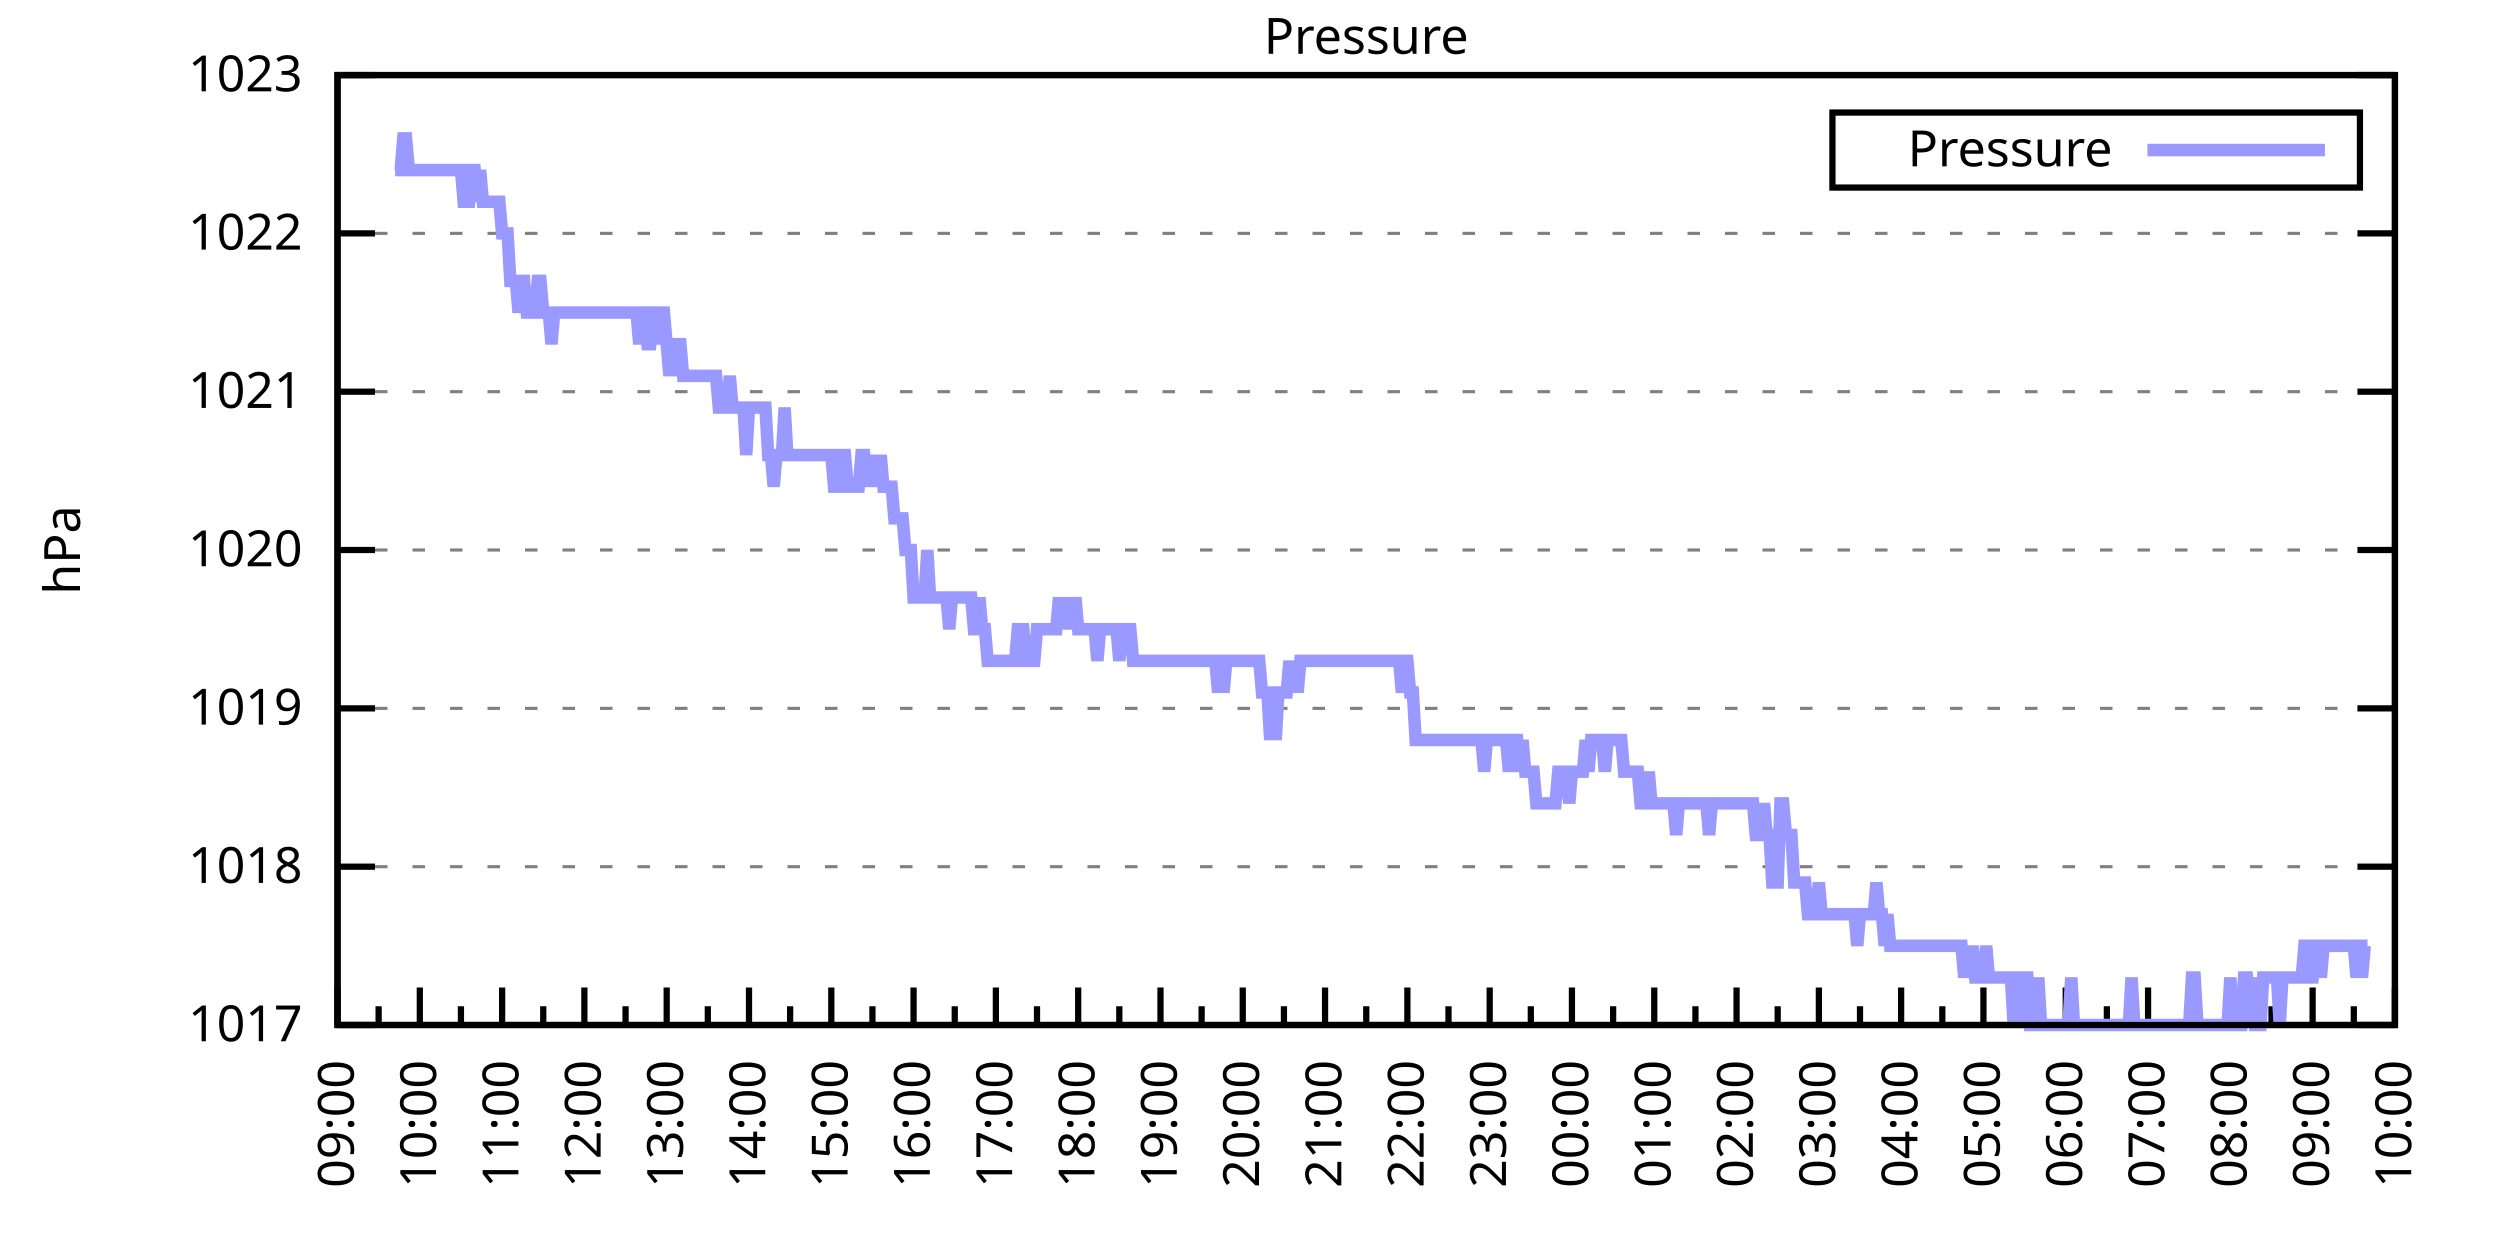
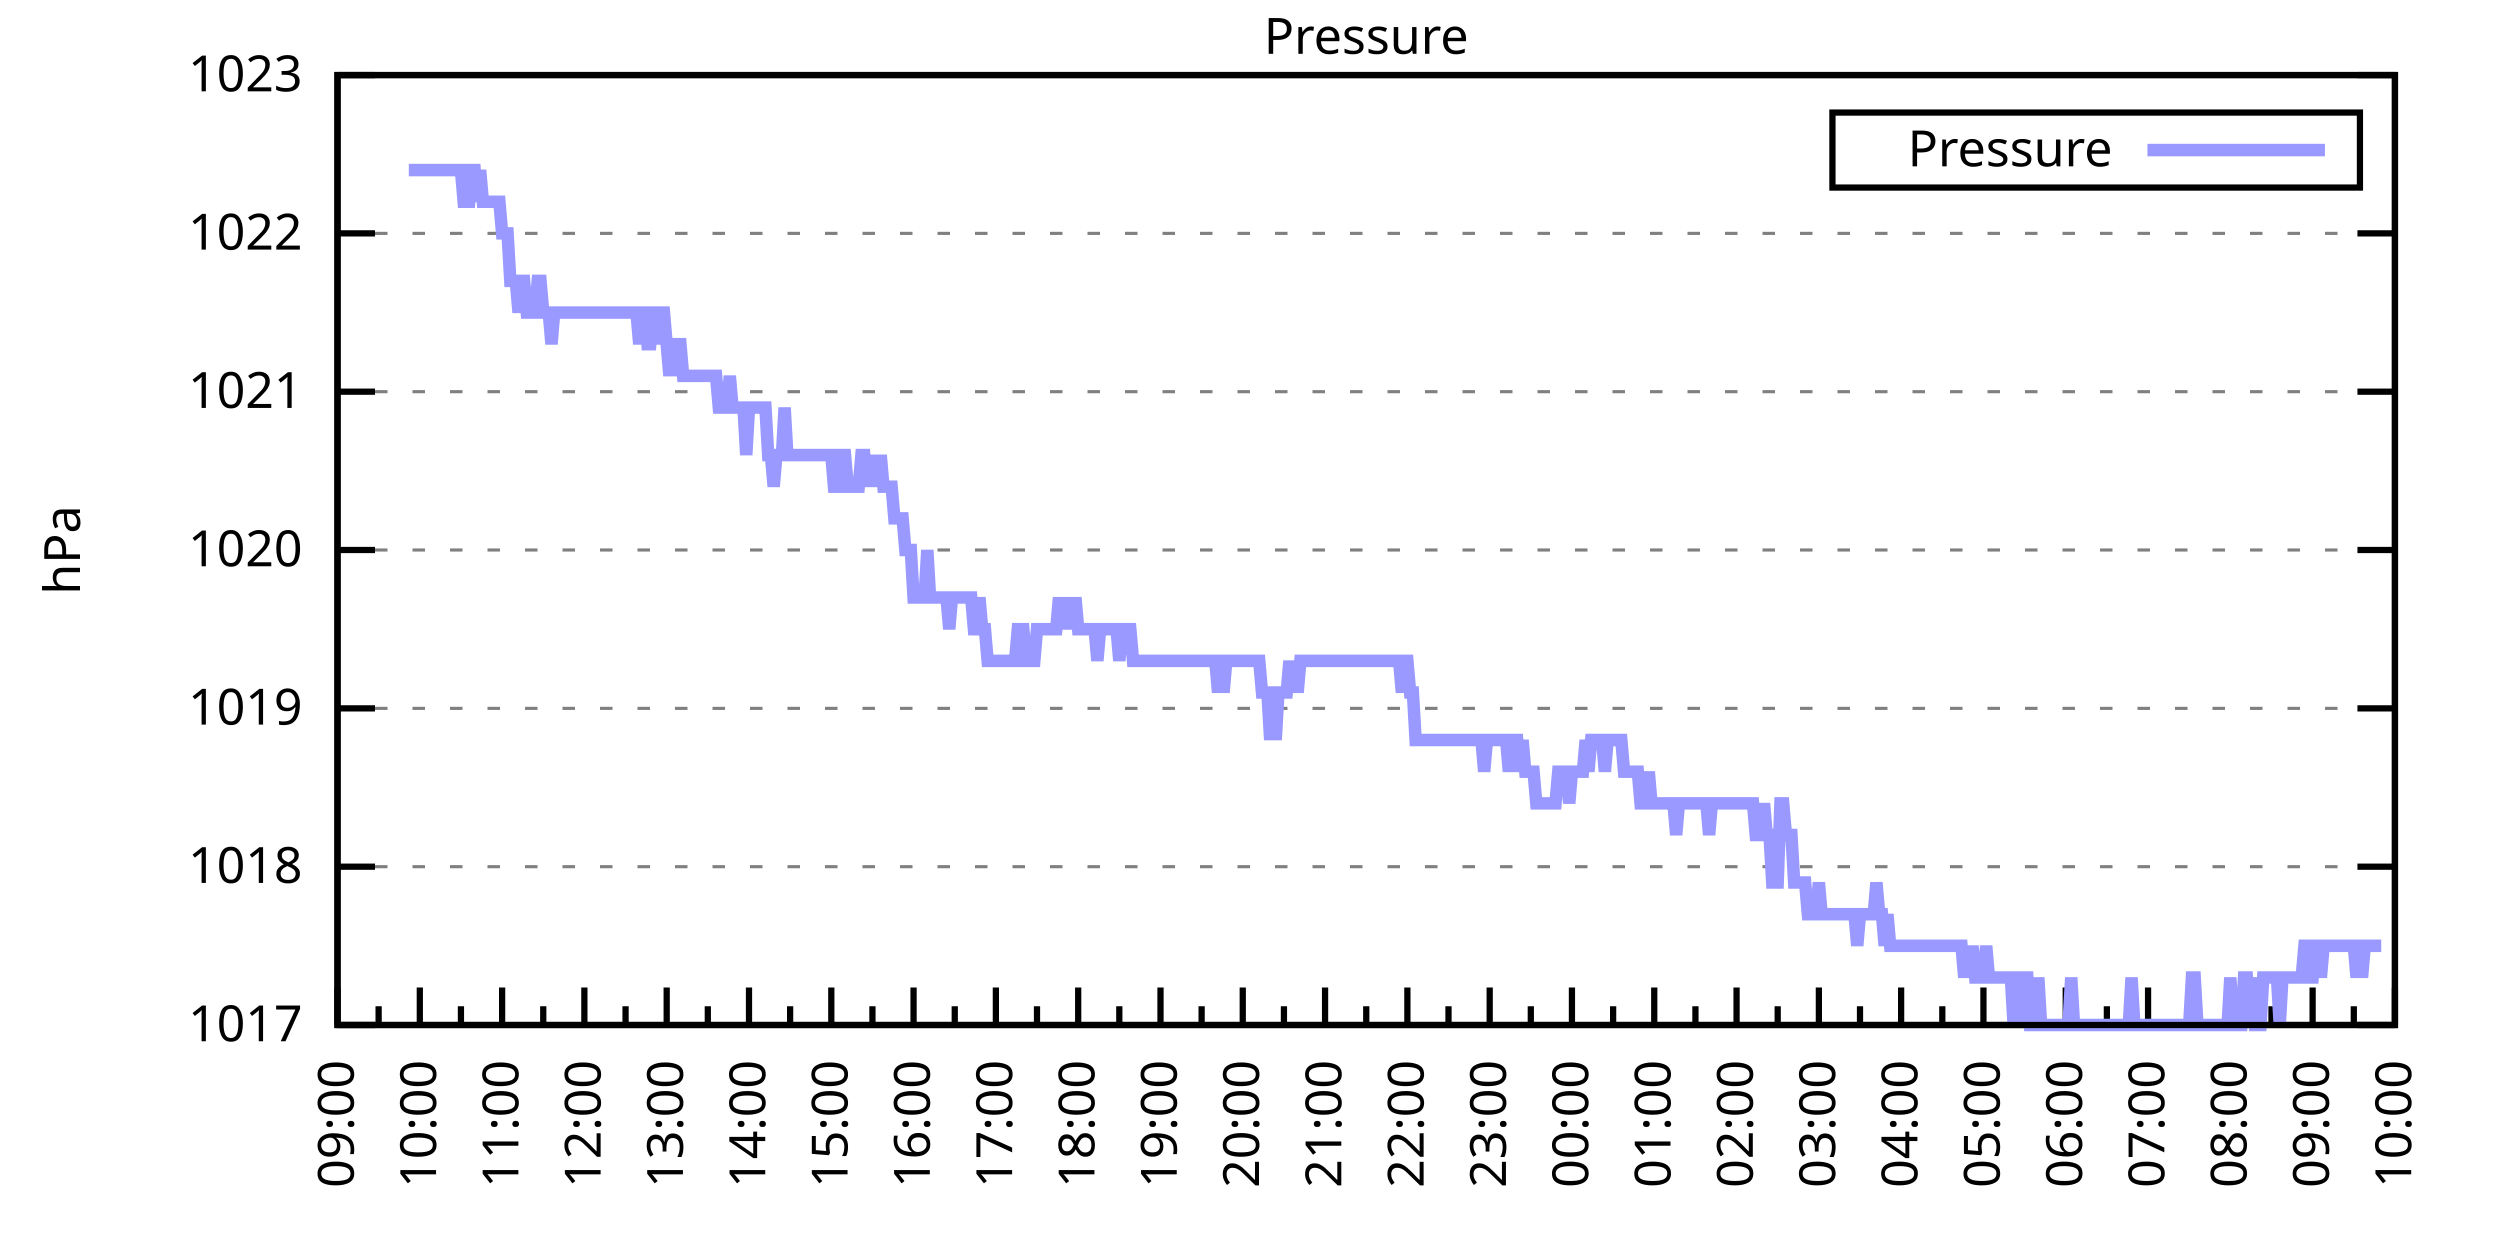
<svg xmlns="http://www.w3.org/2000/svg" xmlns:xlink="http://www.w3.org/1999/xlink" width="400" height="200" viewBox="0 0 400 200">
  <g id="gnuplot_canvas">
    <rect x="0" y="0" width="400" height="200" fill="none" />
    <defs>
      <circle id="gpDot" r="0.5" stroke-width="0.5" stroke="currentColor" />
      <path id="gpPt0" stroke-width="0.333" stroke="currentColor" d="M-1,0 h2 M0,-1 v2" />
      <path id="gpPt1" stroke-width="0.333" stroke="currentColor" d="M-1,-1 L1,1 M1,-1 L-1,1" />
      <path id="gpPt2" stroke-width="0.333" stroke="currentColor" d="M-1,0 L1,0 M0,-1 L0,1 M-1,-1 L1,1 M-1,1 L1,-1" />
      <rect id="gpPt3" stroke-width="0.333" stroke="currentColor" x="-1" y="-1" width="2" height="2" />
      <rect id="gpPt4" stroke-width="0.333" stroke="currentColor" fill="currentColor" x="-1" y="-1" width="2" height="2" />
      <circle id="gpPt5" stroke-width="0.333" stroke="currentColor" cx="0" cy="0" r="1" />
      <use xlink:href="#gpPt5" id="gpPt6" fill="currentColor" stroke="none" />
      <path id="gpPt7" stroke-width="0.333" stroke="currentColor" d="M0,-1.33 L-1.33,0.67 L1.33,0.67 z" />
      <use xlink:href="#gpPt7" id="gpPt8" fill="currentColor" stroke="none" />
      <use xlink:href="#gpPt7" id="gpPt9" stroke="currentColor" transform="rotate(180)" />
      <use xlink:href="#gpPt9" id="gpPt10" fill="currentColor" stroke="none" />
      <use xlink:href="#gpPt3" id="gpPt11" stroke="currentColor" transform="rotate(45)" />
      <use xlink:href="#gpPt11" id="gpPt12" fill="currentColor" stroke="none" />
      <path id="gpPt13" stroke-width="0.333" stroke="currentColor" d="M0,1.330 L1.265,0.411 L0.782,-1.067 L-0.782,-1.076 L-1.265,0.411 z" />
      <use xlink:href="#gpPt13" id="gpPt14" fill="currentColor" stroke="none" />
      <filter id="textbox" filterUnits="objectBoundingBox" x="0" y="0" height="1" width="1">
        <feFlood flood-color="white" flood-opacity="1" result="bgnd" />
        <feComposite in="SourceGraphic" in2="bgnd" operator="atop" />
      </filter>
      <filter id="greybox" filterUnits="objectBoundingBox" x="0" y="0" height="1" width="1">
        <feFlood flood-color="lightgrey" flood-opacity="1" result="grey" />
        <feComposite in="SourceGraphic" in2="grey" operator="atop" />
      </filter>
    </defs>
    <g fill="none" color="white" stroke="currentColor" stroke-width="1.00" stroke-linecap="butt" stroke-linejoin="miter">
</g>
    <g fill="none" color="black" stroke="currentColor" stroke-width="1.00" stroke-linecap="butt" stroke-linejoin="miter">
      <g stroke="none" shape-rendering="crispEdges">
        <polygon fill="rgb(255, 255, 255)" points="54.00,164.00 383.18,164.00 383.18,12.02 54.00,12.02 " />
      </g>
    </g>
    <g fill="none" color="black" stroke="currentColor" stroke-width="1.00" stroke-linecap="butt" stroke-linejoin="miter">
</g>
    <g fill="none" color="black" stroke="black" stroke-width="0.50" stroke-linecap="butt" stroke-linejoin="miter">
</g>
    <g fill="none" color="gray" stroke="currentColor" stroke-width="0.50" stroke-linecap="butt" stroke-linejoin="miter">
      <path stroke="gray" stroke-dasharray="2,4" class="gridline" d="M54.00,164.00 L383.19,164.00  " />
    </g>
    <g fill="none" color="gray" stroke="gray" stroke-width="1.00" stroke-linecap="butt" stroke-linejoin="miter">
</g>
    <g fill="none" color="black" stroke="currentColor" stroke-width="1.00" stroke-linecap="butt" stroke-linejoin="miter">
      <path stroke="black" d="M54.00,164.00 L60.00,164.00 M383.19,164.00 L377.19,164.00  " />
      <g transform="translate(48.40,166.60)" stroke="none" fill="black" font-family="Sans" font-size="8.00" text-anchor="end">
        <text>
          <tspan font-family="Sans"> 1017</tspan>
        </text>
      </g>
    </g>
    <g fill="none" color="black" stroke="currentColor" stroke-width="1.00" stroke-linecap="butt" stroke-linejoin="miter">
</g>
    <g fill="none" color="black" stroke="black" stroke-width="0.50" stroke-linecap="butt" stroke-linejoin="miter">
</g>
    <g fill="none" color="gray" stroke="currentColor" stroke-width="0.50" stroke-linecap="butt" stroke-linejoin="miter">
      <path stroke="gray" stroke-dasharray="2,4" class="gridline" d="M54.00,138.67 L383.19,138.67  " />
    </g>
    <g fill="none" color="gray" stroke="gray" stroke-width="1.00" stroke-linecap="butt" stroke-linejoin="miter">
</g>
    <g fill="none" color="black" stroke="currentColor" stroke-width="1.00" stroke-linecap="butt" stroke-linejoin="miter">
      <path stroke="black" d="M54.00,138.67 L60.00,138.67 M383.19,138.67 L377.19,138.67  " />
      <g transform="translate(48.40,141.27)" stroke="none" fill="black" font-family="Sans" font-size="8.00" text-anchor="end">
        <text>
          <tspan font-family="Sans"> 1018</tspan>
        </text>
      </g>
    </g>
    <g fill="none" color="black" stroke="currentColor" stroke-width="1.00" stroke-linecap="butt" stroke-linejoin="miter">
</g>
    <g fill="none" color="black" stroke="black" stroke-width="0.50" stroke-linecap="butt" stroke-linejoin="miter">
</g>
    <g fill="none" color="gray" stroke="currentColor" stroke-width="0.50" stroke-linecap="butt" stroke-linejoin="miter">
      <path stroke="gray" stroke-dasharray="2,4" class="gridline" d="M54.00,113.34 L383.19,113.34  " />
    </g>
    <g fill="none" color="gray" stroke="gray" stroke-width="1.00" stroke-linecap="butt" stroke-linejoin="miter">
</g>
    <g fill="none" color="black" stroke="currentColor" stroke-width="1.00" stroke-linecap="butt" stroke-linejoin="miter">
      <path stroke="black" d="M54.00,113.34 L60.00,113.34 M383.19,113.34 L377.19,113.34  " />
      <g transform="translate(48.40,115.94)" stroke="none" fill="black" font-family="Sans" font-size="8.00" text-anchor="end">
        <text>
          <tspan font-family="Sans"> 1019</tspan>
        </text>
      </g>
    </g>
    <g fill="none" color="black" stroke="currentColor" stroke-width="1.00" stroke-linecap="butt" stroke-linejoin="miter">
</g>
    <g fill="none" color="black" stroke="black" stroke-width="0.50" stroke-linecap="butt" stroke-linejoin="miter">
</g>
    <g fill="none" color="gray" stroke="currentColor" stroke-width="0.50" stroke-linecap="butt" stroke-linejoin="miter">
      <path stroke="gray" stroke-dasharray="2,4" class="gridline" d="M54.00,88.00 L383.19,88.00  " />
    </g>
    <g fill="none" color="gray" stroke="gray" stroke-width="1.00" stroke-linecap="butt" stroke-linejoin="miter">
</g>
    <g fill="none" color="black" stroke="currentColor" stroke-width="1.00" stroke-linecap="butt" stroke-linejoin="miter">
      <path stroke="black" d="M54.00,88.00 L60.00,88.00 M383.19,88.00 L377.19,88.00  " />
      <g transform="translate(48.40,90.60)" stroke="none" fill="black" font-family="Sans" font-size="8.00" text-anchor="end">
        <text>
          <tspan font-family="Sans"> 1020</tspan>
        </text>
      </g>
    </g>
    <g fill="none" color="black" stroke="currentColor" stroke-width="1.00" stroke-linecap="butt" stroke-linejoin="miter">
</g>
    <g fill="none" color="black" stroke="black" stroke-width="0.50" stroke-linecap="butt" stroke-linejoin="miter">
</g>
    <g fill="none" color="gray" stroke="currentColor" stroke-width="0.50" stroke-linecap="butt" stroke-linejoin="miter">
      <path stroke="gray" stroke-dasharray="2,4" class="gridline" d="M54.00,62.67 L383.19,62.67  " />
    </g>
    <g fill="none" color="gray" stroke="gray" stroke-width="1.00" stroke-linecap="butt" stroke-linejoin="miter">
</g>
    <g fill="none" color="black" stroke="currentColor" stroke-width="1.00" stroke-linecap="butt" stroke-linejoin="miter">
      <path stroke="black" d="M54.00,62.67 L60.00,62.67 M383.19,62.67 L377.19,62.67  " />
      <g transform="translate(48.40,65.27)" stroke="none" fill="black" font-family="Sans" font-size="8.00" text-anchor="end">
        <text>
          <tspan font-family="Sans"> 1021</tspan>
        </text>
      </g>
    </g>
    <g fill="none" color="black" stroke="currentColor" stroke-width="1.00" stroke-linecap="butt" stroke-linejoin="miter">
</g>
    <g fill="none" color="black" stroke="black" stroke-width="0.50" stroke-linecap="butt" stroke-linejoin="miter">
</g>
    <g fill="none" color="gray" stroke="currentColor" stroke-width="0.50" stroke-linecap="butt" stroke-linejoin="miter">
      <path stroke="gray" stroke-dasharray="2,4" class="gridline" d="M54.00,37.34 L383.19,37.34  " />
    </g>
    <g fill="none" color="gray" stroke="gray" stroke-width="1.00" stroke-linecap="butt" stroke-linejoin="miter">
</g>
    <g fill="none" color="black" stroke="currentColor" stroke-width="1.00" stroke-linecap="butt" stroke-linejoin="miter">
      <path stroke="black" d="M54.00,37.34 L60.00,37.34 M383.19,37.34 L377.19,37.34  " />
      <g transform="translate(48.40,39.94)" stroke="none" fill="black" font-family="Sans" font-size="8.00" text-anchor="end">
        <text>
          <tspan font-family="Sans"> 1022</tspan>
        </text>
      </g>
    </g>
    <g fill="none" color="black" stroke="currentColor" stroke-width="1.00" stroke-linecap="butt" stroke-linejoin="miter">
</g>
    <g fill="none" color="black" stroke="black" stroke-width="0.50" stroke-linecap="butt" stroke-linejoin="miter">
</g>
    <g fill="none" color="gray" stroke="currentColor" stroke-width="0.50" stroke-linecap="butt" stroke-linejoin="miter">
      <path stroke="gray" stroke-dasharray="2,4" class="gridline" d="M54.00,12.01 L383.19,12.01  " />
    </g>
    <g fill="none" color="gray" stroke="gray" stroke-width="1.00" stroke-linecap="butt" stroke-linejoin="miter">
</g>
    <g fill="none" color="black" stroke="currentColor" stroke-width="1.00" stroke-linecap="butt" stroke-linejoin="miter">
      <path stroke="black" d="M54.00,12.01 L60.00,12.01 M383.19,12.01 L377.19,12.01  " />
      <g transform="translate(48.40,14.61)" stroke="none" fill="black" font-family="Sans" font-size="8.00" text-anchor="end">
        <text>
          <tspan font-family="Sans"> 1023</tspan>
        </text>
      </g>
    </g>
    <g fill="none" color="black" stroke="currentColor" stroke-width="1.00" stroke-linecap="butt" stroke-linejoin="miter">
      <path stroke="black" d="M54.00,164.00 L54.00,158.00  " />
      <g transform="translate(56.60,169.60) rotate(270)" stroke="none" fill="black" font-family="Sans" font-size="8.00" text-anchor="end">
        <text>
          <tspan font-family="Sans">09:00</tspan>
        </text>
      </g>
    </g>
    <g fill="none" color="black" stroke="currentColor" stroke-width="1.00" stroke-linecap="butt" stroke-linejoin="miter">
      <path stroke="black" d="M60.58,164.00 L60.58,161.00 M67.17,164.00 L67.17,158.00  " />
      <g transform="translate(69.77,169.60) rotate(270)" stroke="none" fill="black" font-family="Sans" font-size="8.00" text-anchor="end">
        <text>
          <tspan font-family="Sans">10:00</tspan>
        </text>
      </g>
    </g>
    <g fill="none" color="black" stroke="currentColor" stroke-width="1.00" stroke-linecap="butt" stroke-linejoin="miter">
      <path stroke="black" d="M73.75,164.00 L73.75,161.00 M80.34,164.00 L80.34,158.00  " />
      <g transform="translate(82.94,169.60) rotate(270)" stroke="none" fill="black" font-family="Sans" font-size="8.00" text-anchor="end">
        <text>
          <tspan font-family="Sans">11:00</tspan>
        </text>
      </g>
    </g>
    <g fill="none" color="black" stroke="currentColor" stroke-width="1.00" stroke-linecap="butt" stroke-linejoin="miter">
      <path stroke="black" d="M86.92,164.00 L86.92,161.00 M93.50,164.00 L93.50,158.00  " />
      <g transform="translate(96.10,169.60) rotate(270)" stroke="none" fill="black" font-family="Sans" font-size="8.00" text-anchor="end">
        <text>
          <tspan font-family="Sans">12:00</tspan>
        </text>
      </g>
    </g>
    <g fill="none" color="black" stroke="currentColor" stroke-width="1.00" stroke-linecap="butt" stroke-linejoin="miter">
      <path stroke="black" d="M100.09,164.00 L100.09,161.00 M106.67,164.00 L106.67,158.00  " />
      <g transform="translate(109.27,169.60) rotate(270)" stroke="none" fill="black" font-family="Sans" font-size="8.00" text-anchor="end">
        <text>
          <tspan font-family="Sans">13:00</tspan>
        </text>
      </g>
    </g>
    <g fill="none" color="black" stroke="currentColor" stroke-width="1.00" stroke-linecap="butt" stroke-linejoin="miter">
      <path stroke="black" d="M113.25,164.00 L113.25,161.00 M119.84,164.00 L119.84,158.00  " />
      <g transform="translate(122.44,169.60) rotate(270)" stroke="none" fill="black" font-family="Sans" font-size="8.00" text-anchor="end">
        <text>
          <tspan font-family="Sans">14:00</tspan>
        </text>
      </g>
    </g>
    <g fill="none" color="black" stroke="currentColor" stroke-width="1.00" stroke-linecap="butt" stroke-linejoin="miter">
      <path stroke="black" d="M126.42,164.00 L126.42,161.00 M133.01,164.00 L133.01,158.00  " />
      <g transform="translate(135.61,169.60) rotate(270)" stroke="none" fill="black" font-family="Sans" font-size="8.00" text-anchor="end">
        <text>
          <tspan font-family="Sans">15:00</tspan>
        </text>
      </g>
    </g>
    <g fill="none" color="black" stroke="currentColor" stroke-width="1.00" stroke-linecap="butt" stroke-linejoin="miter">
      <path stroke="black" d="M139.59,164.00 L139.59,161.00 M146.17,164.00 L146.17,158.00  " />
      <g transform="translate(148.77,169.60) rotate(270)" stroke="none" fill="black" font-family="Sans" font-size="8.00" text-anchor="end">
        <text>
          <tspan font-family="Sans">16:00</tspan>
        </text>
      </g>
    </g>
    <g fill="none" color="black" stroke="currentColor" stroke-width="1.00" stroke-linecap="butt" stroke-linejoin="miter">
      <path stroke="black" d="M152.76,164.00 L152.76,161.00 M159.34,164.00 L159.34,158.00  " />
      <g transform="translate(161.94,169.60) rotate(270)" stroke="none" fill="black" font-family="Sans" font-size="8.00" text-anchor="end">
        <text>
          <tspan font-family="Sans">17:00</tspan>
        </text>
      </g>
    </g>
    <g fill="none" color="black" stroke="currentColor" stroke-width="1.00" stroke-linecap="butt" stroke-linejoin="miter">
      <path stroke="black" d="M165.92,164.00 L165.92,161.00 M172.51,164.00 L172.51,158.00  " />
      <g transform="translate(175.11,169.60) rotate(270)" stroke="none" fill="black" font-family="Sans" font-size="8.00" text-anchor="end">
        <text>
          <tspan font-family="Sans">18:00</tspan>
        </text>
      </g>
    </g>
    <g fill="none" color="black" stroke="currentColor" stroke-width="1.00" stroke-linecap="butt" stroke-linejoin="miter">
      <path stroke="black" d="M179.09,164.00 L179.09,161.00 M185.68,164.00 L185.68,158.00  " />
      <g transform="translate(188.28,169.60) rotate(270)" stroke="none" fill="black" font-family="Sans" font-size="8.00" text-anchor="end">
        <text>
          <tspan font-family="Sans">19:00</tspan>
        </text>
      </g>
    </g>
    <g fill="none" color="black" stroke="currentColor" stroke-width="1.00" stroke-linecap="butt" stroke-linejoin="miter">
      <path stroke="black" d="M192.26,164.00 L192.26,161.00 M198.84,164.00 L198.84,158.00  " />
      <g transform="translate(201.44,169.60) rotate(270)" stroke="none" fill="black" font-family="Sans" font-size="8.00" text-anchor="end">
        <text>
          <tspan font-family="Sans">20:00</tspan>
        </text>
      </g>
    </g>
    <g fill="none" color="black" stroke="currentColor" stroke-width="1.00" stroke-linecap="butt" stroke-linejoin="miter">
      <path stroke="black" d="M205.43,164.00 L205.43,161.00 M212.01,164.00 L212.01,158.00  " />
      <g transform="translate(214.61,169.60) rotate(270)" stroke="none" fill="black" font-family="Sans" font-size="8.00" text-anchor="end">
        <text>
          <tspan font-family="Sans">21:00</tspan>
        </text>
      </g>
    </g>
    <g fill="none" color="black" stroke="currentColor" stroke-width="1.00" stroke-linecap="butt" stroke-linejoin="miter">
      <path stroke="black" d="M218.60,164.00 L218.60,161.00 M225.18,164.00 L225.18,158.00  " />
      <g transform="translate(227.78,169.60) rotate(270)" stroke="none" fill="black" font-family="Sans" font-size="8.00" text-anchor="end">
        <text>
          <tspan font-family="Sans">22:00</tspan>
        </text>
      </g>
    </g>
    <g fill="none" color="black" stroke="currentColor" stroke-width="1.00" stroke-linecap="butt" stroke-linejoin="miter">
      <path stroke="black" d="M231.76,164.00 L231.76,161.00 M238.35,164.00 L238.35,158.00  " />
      <g transform="translate(240.95,169.60) rotate(270)" stroke="none" fill="black" font-family="Sans" font-size="8.00" text-anchor="end">
        <text>
          <tspan font-family="Sans">23:00</tspan>
        </text>
      </g>
    </g>
    <g fill="none" color="black" stroke="currentColor" stroke-width="1.00" stroke-linecap="butt" stroke-linejoin="miter">
      <path stroke="black" d="M244.93,164.00 L244.93,161.00 M251.51,164.00 L251.51,158.00  " />
      <g transform="translate(254.11,169.60) rotate(270)" stroke="none" fill="black" font-family="Sans" font-size="8.00" text-anchor="end">
        <text>
          <tspan font-family="Sans">00:00</tspan>
        </text>
      </g>
    </g>
    <g fill="none" color="black" stroke="currentColor" stroke-width="1.00" stroke-linecap="butt" stroke-linejoin="miter">
      <path stroke="black" d="M258.10,164.00 L258.10,161.00 M264.68,164.00 L264.68,158.00  " />
      <g transform="translate(267.28,169.60) rotate(270)" stroke="none" fill="black" font-family="Sans" font-size="8.00" text-anchor="end">
        <text>
          <tspan font-family="Sans">01:00</tspan>
        </text>
      </g>
    </g>
    <g fill="none" color="black" stroke="currentColor" stroke-width="1.00" stroke-linecap="butt" stroke-linejoin="miter">
      <path stroke="black" d="M271.27,164.00 L271.27,161.00 M277.85,164.00 L277.85,158.00  " />
      <g transform="translate(280.45,169.60) rotate(270)" stroke="none" fill="black" font-family="Sans" font-size="8.00" text-anchor="end">
        <text>
          <tspan font-family="Sans">02:00</tspan>
        </text>
      </g>
    </g>
    <g fill="none" color="black" stroke="currentColor" stroke-width="1.00" stroke-linecap="butt" stroke-linejoin="miter">
      <path stroke="black" d="M284.43,164.00 L284.43,161.00 M291.02,164.00 L291.02,158.00  " />
      <g transform="translate(293.62,169.60) rotate(270)" stroke="none" fill="black" font-family="Sans" font-size="8.00" text-anchor="end">
        <text>
          <tspan font-family="Sans">03:00</tspan>
        </text>
      </g>
    </g>
    <g fill="none" color="black" stroke="currentColor" stroke-width="1.00" stroke-linecap="butt" stroke-linejoin="miter">
      <path stroke="black" d="M297.60,164.00 L297.60,161.00 M304.18,164.00 L304.18,158.00  " />
      <g transform="translate(306.78,169.60) rotate(270)" stroke="none" fill="black" font-family="Sans" font-size="8.00" text-anchor="end">
        <text>
          <tspan font-family="Sans">04:00</tspan>
        </text>
      </g>
    </g>
    <g fill="none" color="black" stroke="currentColor" stroke-width="1.00" stroke-linecap="butt" stroke-linejoin="miter">
      <path stroke="black" d="M310.77,164.00 L310.77,161.00 M317.35,164.00 L317.35,158.00  " />
      <g transform="translate(319.95,169.60) rotate(270)" stroke="none" fill="black" font-family="Sans" font-size="8.00" text-anchor="end">
        <text>
          <tspan font-family="Sans">05:00</tspan>
        </text>
      </g>
    </g>
    <g fill="none" color="black" stroke="currentColor" stroke-width="1.00" stroke-linecap="butt" stroke-linejoin="miter">
      <path stroke="black" d="M323.94,164.00 L323.94,161.00 M330.52,164.00 L330.52,158.00  " />
      <g transform="translate(333.12,169.60) rotate(270)" stroke="none" fill="black" font-family="Sans" font-size="8.00" text-anchor="end">
        <text>
          <tspan font-family="Sans">06:00</tspan>
        </text>
      </g>
    </g>
    <g fill="none" color="black" stroke="currentColor" stroke-width="1.00" stroke-linecap="butt" stroke-linejoin="miter">
      <path stroke="black" d="M337.10,164.00 L337.10,161.00 M343.69,164.00 L343.69,158.00  " />
      <g transform="translate(346.29,169.60) rotate(270)" stroke="none" fill="black" font-family="Sans" font-size="8.00" text-anchor="end">
        <text>
          <tspan font-family="Sans">07:00</tspan>
        </text>
      </g>
    </g>
    <g fill="none" color="black" stroke="currentColor" stroke-width="1.00" stroke-linecap="butt" stroke-linejoin="miter">
      <path stroke="black" d="M350.27,164.00 L350.27,161.00 M356.85,164.00 L356.85,158.00  " />
      <g transform="translate(359.45,169.60) rotate(270)" stroke="none" fill="black" font-family="Sans" font-size="8.00" text-anchor="end">
        <text>
          <tspan font-family="Sans">08:00</tspan>
        </text>
      </g>
    </g>
    <g fill="none" color="black" stroke="currentColor" stroke-width="1.00" stroke-linecap="butt" stroke-linejoin="miter">
      <path stroke="black" d="M363.44,164.00 L363.44,161.00 M370.02,164.00 L370.02,158.00  " />
      <g transform="translate(372.62,169.60) rotate(270)" stroke="none" fill="black" font-family="Sans" font-size="8.00" text-anchor="end">
        <text>
          <tspan font-family="Sans">09:00</tspan>
        </text>
      </g>
    </g>
    <g fill="none" color="black" stroke="currentColor" stroke-width="1.00" stroke-linecap="butt" stroke-linejoin="miter">
      <path stroke="black" d="M376.61,164.00 L376.61,161.00 M383.19,164.00 L383.19,158.00  " />
      <g transform="translate(385.79,169.60) rotate(270)" stroke="none" fill="black" font-family="Sans" font-size="8.00" text-anchor="end">
        <text>
          <tspan font-family="Sans">10:00</tspan>
        </text>
      </g>
    </g>
    <g fill="none" color="black" stroke="currentColor" stroke-width="1.00" stroke-linecap="butt" stroke-linejoin="miter">
</g>
    <g fill="none" color="black" stroke="currentColor" stroke-width="1.00" stroke-linecap="butt" stroke-linejoin="miter">
      <path stroke="black" d="M54.00,12.01 L54.00,164.00 L383.19,164.00 L383.19,12.01 L54.00,12.01 Z  " />
    </g>
    <g fill="none" color="black" stroke="currentColor" stroke-width="1.00" stroke-linecap="butt" stroke-linejoin="miter">
      <g transform="translate(12.80,88.01) rotate(270)" stroke="none" fill="black" font-family="Sans" font-size="8.00" text-anchor="middle">
        <text>
          <tspan font-family="Sans">hPa</tspan>
        </text>
      </g>
    </g>
    <g fill="none" color="black" stroke="currentColor" stroke-width="1.00" stroke-linecap="butt" stroke-linejoin="miter">
</g>
    <g fill="none" color="black" stroke="currentColor" stroke-width="1.00" stroke-linecap="butt" stroke-linejoin="miter">
      <path stroke="black" d="M293.19,30.01 L293.19,18.01 L377.59,18.01 L377.59,30.01 L293.19,30.01 Z  " />
    </g>
    <g id="Pressure_plot_1">
      <g fill="none" color="white" stroke="black" stroke-width="2.00" stroke-linecap="butt" stroke-linejoin="miter">
</g>
      <g fill="none" color="black" stroke="currentColor" stroke-width="2.00" stroke-linecap="butt" stroke-linejoin="miter">
        <g transform="translate(337.99,26.61)" stroke="none" fill="black" font-family="Sans" font-size="8.00" text-anchor="end">
          <text>
            <tspan font-family="Sans">Pressure</tspan>
          </text>
        </g>
      </g>
      <g fill="none" color="black" stroke="currentColor" stroke-width="2.00" stroke-linecap="butt" stroke-linejoin="miter">
-         <path stroke="rgb(153, 153, 255)" d="M343.59,24.01 L371.99,24.01 M63.22,27.21 L63.66,27.21 L64.10,27.21 L64.53,22.14 L64.97,22.14 L65.41,27.21   L65.85,27.21 L66.29,27.21 L66.73,27.21 L67.17,27.21 L67.61,27.21 L68.05,27.21 L68.48,27.21 L68.92,27.21   L69.36,27.21 L69.80,27.21 L70.24,27.21 L70.68,27.21 L71.12,27.21 L71.56,27.21 L72.00,27.21 L72.43,27.21   L72.87,27.21 L73.31,27.21 L73.75,27.21 L74.19,32.28 L74.63,32.28 L75.07,32.28 L75.51,27.21 L75.95,27.21   L76.38,32.28 L76.82,27.21 L77.26,32.28 L77.70,32.28 L78.14,32.28 L78.58,32.28 L79.02,32.28 L79.46,32.28   L79.90,32.28 L80.34,37.34 L80.77,37.34 L81.21,37.34 L81.65,44.94 L82.09,44.94 L82.53,44.94 L82.97,50.01   L83.41,44.94 L83.85,44.94 L84.29,50.01 L84.72,50.01 L85.16,50.01 L85.60,50.01 L86.04,44.94 L86.48,44.94   L86.92,50.01 L87.36,50.01 L87.80,50.01 L88.24,55.07 L88.67,50.01 L89.11,50.01 L89.55,50.01 L89.99,50.01   L90.43,50.01 L90.87,50.01 L91.31,50.01 L91.75,50.01 L92.19,50.01 L92.62,50.01 L93.06,50.01 L93.50,50.01   L93.94,50.01 L94.38,50.01 L94.82,50.01 L95.26,50.01 L95.70,50.01 L96.14,50.01 L96.58,50.01 L97.01,50.01   L97.45,50.01 L97.89,50.01 L98.33,50.01 L98.77,50.01 L99.21,50.01 L99.65,50.01 L100.09,50.01 L100.53,50.01   L100.96,50.01 L101.40,50.01 L101.84,50.01 L102.28,55.07 L102.72,50.01 L103.16,50.01 L103.60,55.07 L104.04,55.07   L104.48,50.01 L104.91,50.01 L105.35,55.07 L105.79,50.01 L106.23,50.01 L106.67,55.07 L107.11,60.14 L107.55,55.07   L107.99,60.14 L108.43,55.07 L108.87,55.07 L109.30,60.14 L109.74,60.14 L110.18,60.14 L110.62,60.14 L111.06,60.14   L111.50,60.14 L111.94,60.14 L112.38,60.14 L112.82,60.14 L113.25,60.14 L113.69,60.14 L114.13,60.14 L114.57,60.14   L115.01,65.21 L115.45,65.21 L115.89,65.21 L116.33,65.21 L116.77,60.14 L117.20,65.21 L117.64,65.21 L118.08,65.21   L118.52,65.21 L118.96,65.21 L119.40,72.81 L119.84,65.21 L120.28,65.21 L120.72,65.21 L121.15,65.21 L121.59,65.21   L122.03,65.21 L122.47,65.21 L122.91,72.81 L123.35,72.81 L123.79,77.87 L124.23,72.81 L124.67,72.81 L125.11,72.81   L125.54,65.21 L125.98,72.81 L126.42,72.81 L126.86,72.81 L127.30,72.81 L127.74,72.81 L128.18,72.81 L128.62,72.81   L129.06,72.81 L129.49,72.81 L129.93,72.81 L130.37,72.81 L130.81,72.81 L131.25,72.81 L131.69,72.81 L132.13,72.81   L132.57,72.81 L133.01,72.81 L133.44,77.87 L133.88,77.87 L134.32,77.87 L134.76,72.81 L135.20,72.81 L135.64,77.87   L136.08,77.87 L136.52,77.87 L136.96,77.87 L137.39,77.87 L137.83,72.81 L138.27,72.81 L138.71,77.87 L139.15,72.81   L139.59,77.87 L140.03,72.81 L140.47,77.87 L140.91,72.81 L141.35,77.87 L141.78,77.87 L142.22,77.87 L142.66,77.87   L143.10,82.94 L143.54,82.94 L143.98,82.94 L144.42,82.94 L144.86,88.00 L145.30,88.00 L145.73,88.00 L146.17,95.60   L146.61,95.60 L147.05,95.60 L147.49,95.60 L147.93,95.60 L148.37,88.00 L148.81,95.60 L149.25,95.60 L149.68,95.60   L150.12,95.60 L150.56,95.60 L151.00,95.60 L151.44,95.60 L151.88,100.67 L152.32,95.60 L152.76,95.60 L153.20,95.60   L153.63,95.60 L154.07,95.60 L154.51,95.60 L154.95,95.60 L155.39,95.60 L155.83,100.67 L156.27,100.67 L156.71,95.60   L157.15,100.67 L157.59,100.67 L158.02,105.74 L158.46,105.74 L158.90,105.74 L159.34,105.74 L159.78,105.74 L160.22,105.74   L160.66,105.74 L161.10,105.74 L161.54,105.74 L161.97,105.74 L162.41,105.74 L162.85,100.67 L163.29,100.67 L163.73,100.67   L164.17,105.74 L164.61,105.74 L165.05,105.74 L165.49,105.74 L165.92,100.67 L166.36,100.67 L166.80,100.67 L167.24,100.67   L167.68,100.67 L168.12,100.67 L168.56,100.67 L169.00,100.67 L169.44,95.60 L169.87,100.67 L170.31,95.60 L170.75,100.67   L171.19,95.60 L171.63,100.67 L172.07,95.60 L172.51,100.67 L172.95,100.67 L173.39,100.67 L173.83,100.67 L174.26,100.67   L174.70,100.67 L175.14,100.67 L175.58,105.74 L176.02,100.67 L176.46,100.67 L176.90,100.67 L177.34,100.67 L177.78,100.67   L178.21,100.67 L178.65,100.67 L179.09,105.74 L179.53,100.67 L179.97,100.67 L180.41,100.67 L180.85,100.67 L181.29,105.74   L181.73,105.74 L182.16,105.74 L182.60,105.74 L183.04,105.74 L183.48,105.74 L183.92,105.74 L184.36,105.74 L184.80,105.74   L185.24,105.74 L185.68,105.74 L186.11,105.74 L186.55,105.74 L186.99,105.74 L187.43,105.74 L187.87,105.74 L188.31,105.74   L188.75,105.74 L189.19,105.74 L189.63,105.74 L190.07,105.74 L190.50,105.74 L190.94,105.74 L191.38,105.74 L191.82,105.74   L192.26,105.74 L192.70,105.74 L193.14,105.74 L193.58,105.74 L194.02,105.74 L194.45,105.74 L194.89,110.80 L195.33,105.74   L195.77,110.80 L196.21,105.74 L196.65,105.74 L197.09,105.74 L197.53,105.74 L197.97,105.74 L198.40,105.74 L198.84,105.74   L199.28,105.74 L199.72,105.74 L200.16,105.74 L200.60,105.74 L201.04,105.74 L201.48,105.74 L201.92,110.80 L202.35,110.80   L202.79,110.80 L203.23,118.40 L203.67,110.80 L204.11,118.40 L204.55,110.80 L204.99,110.80 L205.43,110.80 L205.87,110.80   L206.31,105.74 L206.74,110.80 L207.18,105.74 L207.62,110.80 L208.06,105.74 L208.50,105.74 L208.94,105.74 L209.38,105.74   L209.82,105.74 L210.26,105.74 L210.69,105.74 L211.13,105.74 L211.57,105.74 L212.01,105.74 L212.45,105.74 L212.89,105.74   L213.33,105.74 L213.77,105.74 L214.21,105.74 L214.64,105.74 L215.08,105.74 L215.52,105.74 L215.96,105.74 L216.40,105.74   L216.84,105.74 L217.28,105.74 L217.72,105.74 L218.16,105.74 L218.60,105.74 L219.03,105.74 L219.47,105.74 L219.91,105.74   L220.35,105.74 L220.79,105.74 L221.23,105.74 L221.67,105.74 L222.11,105.74 L222.55,105.74 L222.98,105.74 L223.42,105.74   L223.86,105.74 L224.30,110.80 L224.74,105.74 L225.18,105.74 L225.62,110.80 L226.06,110.80 L226.50,118.40 L226.93,118.40   L227.37,118.40 L227.81,118.40 L228.25,118.40 L228.69,118.40 L229.13,118.40 L229.57,118.40 L230.01,118.40 L230.45,118.40   L230.88,118.40 L231.32,118.40 L231.76,118.40 L232.20,118.40 L232.64,118.40 L233.08,118.40 L233.52,118.40 L233.96,118.40   L234.40,118.40 L234.84,118.40 L235.27,118.40 L235.71,118.40 L236.15,118.40 L236.59,118.40 L237.03,118.40 L237.47,123.47   L237.91,118.40 L238.35,118.40 L238.79,118.40 L239.22,118.40 L239.66,118.40 L240.10,118.40 L240.54,118.40 L240.98,118.40   L241.42,123.47 L241.86,118.40 L242.30,118.40 L242.74,118.40 L243.17,123.47 L243.61,118.40 L244.05,123.47 L244.49,123.47   L244.93,123.47 L245.37,123.47 L245.81,128.54 L246.25,128.54 L246.69,128.54 L247.12,128.54 L247.56,128.54 L248.00,128.54   L248.44,128.54 L248.88,128.54 L249.32,123.47 L249.76,123.47 L250.20,123.47 L250.64,123.47 L251.08,128.54 L251.51,123.47   L251.95,123.47 L252.39,123.47 L252.83,123.47 L253.27,123.47 L253.71,118.40 L254.15,123.47 L254.59,118.40 L255.03,118.40   L255.46,118.40 L255.90,118.40 L256.34,118.40 L256.78,123.47 L257.22,118.40 L257.66,118.40 L258.10,118.40 L258.54,118.40   L258.98,118.40 L259.41,118.40 L259.85,123.47 L260.29,123.47 L260.73,123.47 L261.17,123.47 L261.61,123.47 L262.05,123.47   L262.49,128.54 L262.93,128.54 L263.36,128.54 L263.80,123.47 L264.24,128.54 L264.68,128.54 L265.12,128.54 L265.56,128.54   L266.00,128.54 L266.44,128.54 L266.88,128.54 L267.32,128.54 L267.75,128.54 L268.19,133.60 L268.63,128.54 L269.07,128.54   L269.51,128.54 L269.95,128.54 L270.39,128.54 L270.83,128.54 L271.27,128.54 L271.70,128.54 L272.14,128.54 L272.58,128.54   L273.02,128.54 L273.46,133.60 L273.90,128.54 L274.34,128.54 L274.78,128.54 L275.22,128.54 L275.65,128.54 L276.09,128.54   L276.53,128.54 L276.97,128.54 L277.41,128.54 L277.85,128.54 L278.29,128.54 L278.73,128.54 L279.17,128.54 L279.60,128.54   L280.04,128.54 L280.48,128.54 L280.92,133.60 L281.36,133.60 L281.80,133.60 L282.24,128.54 L282.68,133.60 L283.12,133.60   L283.56,141.20 L283.99,141.20 L284.43,141.20 L284.87,128.54 L285.31,128.54 L285.75,133.60 L286.19,133.60 L286.63,133.60   L287.07,141.20 L287.51,141.20 L287.94,141.20 L288.38,141.20 L288.82,141.20 L289.26,146.27 L289.70,146.27 L290.14,146.27   L290.58,146.27 L291.02,141.20 L291.46,146.27 L291.89,146.27 L292.33,146.27 L292.77,146.27 L293.21,146.27 L293.65,146.27   L294.09,146.27 L294.53,146.27 L294.97,146.27 L295.41,146.27 L295.84,146.27 L296.28,146.27 L296.72,146.27 L297.16,151.33   L297.60,146.27 L298.04,146.27 L298.48,146.27 L298.92,146.27 L299.36,146.27 L299.80,146.27 L300.23,141.20 L300.67,146.27   L301.11,146.27 L301.55,151.33 L301.99,146.27 L302.43,151.33 L302.87,151.33 L303.31,151.33 L303.75,151.33 L304.18,151.33   L304.62,151.33 L305.06,151.33 L305.50,151.33 L305.94,151.33 L306.38,151.33 L306.82,151.33 L307.26,151.33 L307.70,151.33   L308.13,151.33 L308.57,151.33 L309.01,151.33 L309.45,151.33 L309.89,151.33 L310.33,151.33 L310.77,151.33 L311.21,151.33   L311.65,151.33 L312.08,151.33 L312.52,151.33 L312.96,151.33 L313.40,151.33 L313.84,151.33 L314.28,156.40 L314.72,151.33   L315.16,156.40 L315.60,151.33 L316.04,156.40 L316.47,156.40 L316.91,156.40 L317.35,156.40 L317.79,151.33 L318.23,156.40   L318.67,156.40 L319.11,156.40 L319.55,156.40 L319.99,156.40 L320.42,156.40 L320.86,156.40 L321.30,156.40 L321.74,156.40   L322.18,164.00 L322.62,156.40 L323.06,156.40 L323.50,164.00 L323.94,156.40 L324.37,156.40 L324.81,164.00 L325.25,164.00   L325.69,164.00 L326.13,156.40 L326.57,164.00 L327.01,164.00 L327.45,164.00 L327.89,164.00 L328.33,164.00 L328.76,164.00   L329.20,164.00 L329.64,164.00 L330.08,164.00 L330.52,164.00 L330.96,164.00 L331.40,156.40 L331.84,164.00 L332.28,164.00   L332.71,164.00 L333.15,164.00 L333.59,164.00 L334.03,164.00 L334.47,164.00 L334.91,164.00 L335.35,164.00 L335.79,164.00   L336.23,164.00 L336.66,164.00 L337.10,164.00 L337.54,164.00 L337.98,164.00 L338.42,164.00 L338.86,164.00 L339.30,164.00   L339.74,164.00 L340.18,164.00 L340.61,164.00 L341.05,156.40 L341.49,164.00 L341.93,164.00 L342.37,164.00 L342.81,164.00   L343.25,164.00 L343.69,164.00 L344.13,164.00 L344.57,164.00 L345.00,164.00 L345.44,164.00 L345.88,164.00 L346.32,164.00   L346.76,164.00 L347.20,164.00 L347.64,164.00 L348.08,164.00 L348.52,164.00 L348.95,164.00 L349.39,164.00 L349.83,164.00   L350.27,164.00 L350.71,156.40 L351.15,156.40 L351.59,164.00 L352.03,164.00 L352.47,164.00 L352.90,164.00 L353.34,164.00   L353.78,164.00 L354.22,164.00 L354.66,164.00 L355.10,164.00 L355.54,164.00 L355.98,164.00 L356.42,164.00 L356.85,156.40   L357.29,164.00 L357.73,164.00 L358.17,164.00 L358.61,164.00 L359.05,156.40 L359.49,156.40 L359.93,164.00 L360.37,156.40   L360.81,164.00 L361.24,164.00 L361.68,164.00 L362.12,156.40 L362.56,156.40 L363.00,156.40 L363.44,156.40 L363.88,156.40   L364.32,156.40 L364.76,164.00 L365.19,156.40 L365.63,156.40 L366.07,156.40 L366.51,156.40 L366.95,156.40 L367.39,156.40   L367.83,156.40 L368.27,156.40 L368.71,151.33 L369.14,151.33 L369.58,156.40 L370.02,156.40 L370.46,151.33 L370.90,151.33   L371.34,156.40 L371.78,151.33 L372.22,151.33 L372.66,151.33 L373.09,151.33 L373.53,151.33 L373.97,151.33 L374.41,151.33   L374.85,151.33 L375.29,151.33 L375.73,151.33 L376.17,151.33 L376.61,151.33 L377.05,156.40 L377.48,151.33 L377.92,156.40   L378.36,151.33 L378.80,151.33  " />
+         <path stroke="rgb(153, 153, 255)" d="M343.59,24.01 L371.99,24.01 M65.41,27.21 L65.85,27.21 L66.29,27.21 L66.73,27.21 L67.17,27.21 L67.61,27.21   L68.05,27.21 L68.48,27.21 L68.92,27.21 L69.36,27.21 L69.80,27.21 L70.24,27.21 L70.68,27.21 L71.12,27.21   L71.56,27.21 L72.00,27.21 L72.43,27.21 L72.87,27.21 L73.31,27.21 L73.75,27.21 L74.19,32.28 L74.63,32.28   L75.07,32.28 L75.51,27.21 L75.95,27.21 L76.38,32.28 L76.82,27.21 L77.26,32.28 L77.70,32.28 L78.14,32.28   L78.58,32.28 L79.02,32.28 L79.46,32.28 L79.90,32.28 L80.34,37.34 L80.77,37.34 L81.21,37.34 L81.65,44.94   L82.09,44.94 L82.53,44.94 L82.97,50.01 L83.41,44.94 L83.85,44.94 L84.29,50.01 L84.72,50.01 L85.16,50.01   L85.60,50.01 L86.04,44.94 L86.48,44.94 L86.92,50.01 L87.36,50.01 L87.80,50.01 L88.24,55.07 L88.67,50.01   L89.11,50.01 L89.55,50.01 L89.99,50.01 L90.43,50.01 L90.87,50.01 L91.31,50.01 L91.75,50.01 L92.19,50.01   L92.62,50.01 L93.06,50.01 L93.50,50.01 L93.94,50.01 L94.38,50.01 L94.82,50.01 L95.26,50.01 L95.70,50.01   L96.14,50.01 L96.58,50.01 L97.01,50.01 L97.45,50.01 L97.89,50.01 L98.33,50.01 L98.77,50.01 L99.21,50.01   L99.65,50.01 L100.09,50.01 L100.53,50.01 L100.96,50.01 L101.40,50.01 L101.84,50.01 L102.28,55.07 L102.72,50.01   L103.16,50.01 L103.60,55.07 L104.04,55.07 L104.48,50.01 L104.91,50.01 L105.35,55.07 L105.79,50.01 L106.23,50.01   L106.67,55.07 L107.11,60.14 L107.55,55.07 L107.99,60.14 L108.43,55.07 L108.87,55.07 L109.30,60.14 L109.74,60.14   L110.18,60.14 L110.62,60.14 L111.06,60.14 L111.50,60.14 L111.94,60.14 L112.38,60.14 L112.82,60.14 L113.25,60.14   L113.69,60.14 L114.13,60.14 L114.57,60.14 L115.01,65.21 L115.45,65.21 L115.89,65.21 L116.33,65.21 L116.77,60.14   L117.20,65.21 L117.64,65.21 L118.08,65.21 L118.52,65.21 L118.96,65.21 L119.40,72.81 L119.84,65.21 L120.28,65.21   L120.72,65.21 L121.15,65.21 L121.59,65.21 L122.03,65.21 L122.47,65.21 L122.91,72.81 L123.35,72.81 L123.79,77.87   L124.23,72.81 L124.67,72.81 L125.11,72.81 L125.54,65.21 L125.98,72.81 L126.42,72.81 L126.86,72.81 L127.30,72.81   L127.74,72.81 L128.18,72.81 L128.62,72.81 L129.06,72.81 L129.49,72.81 L129.93,72.81 L130.37,72.81 L130.81,72.81   L131.25,72.81 L131.69,72.81 L132.13,72.81 L132.57,72.81 L133.01,72.81 L133.44,77.87 L133.88,77.87 L134.32,77.87   L134.76,72.81 L135.20,72.81 L135.64,77.87 L136.08,77.87 L136.52,77.87 L136.96,77.87 L137.39,77.87 L137.83,72.81   L138.27,72.81 L138.71,77.87 L139.15,72.81 L139.59,77.87 L140.03,72.81 L140.47,77.87 L140.91,72.81 L141.35,77.87   L141.78,77.87 L142.22,77.87 L142.66,77.87 L143.10,82.94 L143.54,82.94 L143.98,82.94 L144.42,82.94 L144.86,88.00   L145.30,88.00 L145.73,88.00 L146.17,95.60 L146.61,95.60 L147.05,95.60 L147.49,95.60 L147.93,95.60 L148.37,88.00   L148.81,95.60 L149.25,95.60 L149.68,95.60 L150.12,95.60 L150.56,95.60 L151.00,95.60 L151.44,95.60 L151.88,100.67   L152.32,95.60 L152.76,95.60 L153.20,95.60 L153.63,95.60 L154.07,95.60 L154.51,95.60 L154.95,95.60 L155.39,95.60   L155.83,100.67 L156.27,100.67 L156.71,95.60 L157.15,100.67 L157.59,100.67 L158.02,105.74 L158.46,105.74 L158.90,105.74   L159.34,105.74 L159.78,105.74 L160.22,105.74 L160.66,105.74 L161.10,105.74 L161.54,105.74 L161.97,105.74 L162.41,105.74   L162.85,100.67 L163.29,100.67 L163.73,100.67 L164.17,105.74 L164.61,105.74 L165.05,105.74 L165.49,105.74 L165.92,100.67   L166.36,100.67 L166.80,100.67 L167.24,100.67 L167.68,100.67 L168.12,100.67 L168.56,100.67 L169.00,100.67 L169.44,95.60   L169.87,100.67 L170.31,95.60 L170.75,100.67 L171.19,95.60 L171.63,100.67 L172.07,95.60 L172.51,100.67 L172.95,100.67   L173.39,100.67 L173.83,100.67 L174.26,100.67 L174.70,100.67 L175.14,100.67 L175.58,105.74 L176.02,100.67 L176.46,100.67   L176.90,100.67 L177.34,100.67 L177.78,100.67 L178.21,100.67 L178.65,100.67 L179.09,105.74 L179.53,100.67 L179.97,100.67   L180.41,100.67 L180.85,100.67 L181.29,105.74 L181.73,105.74 L182.16,105.74 L182.60,105.74 L183.04,105.74 L183.48,105.74   L183.92,105.74 L184.36,105.74 L184.80,105.74 L185.24,105.74 L185.68,105.74 L186.11,105.74 L186.55,105.74 L186.99,105.74   L187.43,105.74 L187.87,105.74 L188.31,105.74 L188.75,105.74 L189.19,105.74 L189.63,105.74 L190.07,105.74 L190.50,105.74   L190.94,105.74 L191.38,105.74 L191.82,105.74 L192.26,105.74 L192.70,105.74 L193.14,105.74 L193.58,105.74 L194.02,105.74   L194.45,105.74 L194.89,110.80 L195.33,105.74 L195.77,110.80 L196.21,105.74 L196.65,105.74 L197.09,105.74 L197.53,105.74   L197.97,105.74 L198.40,105.74 L198.84,105.74 L199.28,105.74 L199.72,105.74 L200.16,105.74 L200.60,105.74 L201.04,105.74   L201.48,105.74 L201.92,110.80 L202.35,110.80 L202.79,110.80 L203.23,118.40 L203.67,110.80 L204.11,118.40 L204.55,110.80   L204.99,110.80 L205.43,110.80 L205.87,110.80 L206.31,105.74 L206.74,110.80 L207.18,105.74 L207.62,110.80 L208.06,105.74   L208.50,105.74 L208.94,105.74 L209.38,105.74 L209.82,105.74 L210.26,105.74 L210.69,105.74 L211.13,105.74 L211.57,105.74   L212.01,105.74 L212.45,105.74 L212.89,105.74 L213.33,105.74 L213.77,105.74 L214.21,105.74 L214.64,105.74 L215.08,105.74   L215.52,105.74 L215.96,105.74 L216.40,105.74 L216.84,105.74 L217.28,105.74 L217.72,105.74 L218.16,105.74 L218.60,105.74   L219.03,105.74 L219.47,105.74 L219.91,105.74 L220.35,105.74 L220.79,105.74 L221.23,105.74 L221.67,105.74 L222.11,105.74   L222.55,105.74 L222.98,105.74 L223.42,105.74 L223.86,105.74 L224.30,110.80 L224.74,105.74 L225.18,105.74 L225.62,110.80   L226.06,110.80 L226.50,118.40 L226.93,118.40 L227.37,118.40 L227.81,118.40 L228.25,118.40 L228.69,118.40 L229.13,118.40   L229.57,118.40 L230.01,118.40 L230.45,118.40 L230.88,118.40 L231.32,118.40 L231.76,118.40 L232.20,118.40 L232.64,118.40   L233.08,118.40 L233.52,118.40 L233.96,118.40 L234.40,118.40 L234.84,118.40 L235.27,118.40 L235.71,118.40 L236.15,118.40   L236.59,118.40 L237.03,118.40 L237.47,123.47 L237.91,118.40 L238.35,118.40 L238.79,118.40 L239.22,118.40 L239.66,118.40   L240.10,118.40 L240.54,118.40 L240.98,118.40 L241.42,123.47 L241.86,118.40 L242.30,118.40 L242.74,118.40 L243.17,123.47   L243.61,118.40 L244.05,123.47 L244.49,123.47 L244.93,123.47 L245.37,123.47 L245.81,128.54 L246.25,128.54 L246.69,128.54   L247.12,128.54 L247.56,128.54 L248.00,128.54 L248.44,128.54 L248.88,128.54 L249.32,123.47 L249.76,123.47 L250.20,123.47   L250.64,123.47 L251.08,128.54 L251.51,123.47 L251.95,123.47 L252.39,123.47 L252.83,123.47 L253.27,123.47 L253.71,118.40   L254.15,123.47 L254.59,118.40 L255.03,118.40 L255.46,118.40 L255.90,118.40 L256.34,118.40 L256.78,123.47 L257.22,118.40   L257.66,118.40 L258.10,118.40 L258.54,118.40 L258.98,118.40 L259.41,118.40 L259.85,123.47 L260.29,123.47 L260.73,123.47   L261.17,123.47 L261.61,123.47 L262.05,123.47 L262.49,128.54 L262.93,128.54 L263.36,128.54 L263.80,123.47 L264.24,128.54   L264.68,128.54 L265.12,128.54 L265.56,128.54 L266.00,128.54 L266.44,128.54 L266.88,128.54 L267.32,128.54 L267.75,128.54   L268.19,133.60 L268.63,128.54 L269.07,128.54 L269.51,128.54 L269.95,128.54 L270.39,128.54 L270.83,128.54 L271.27,128.54   L271.70,128.54 L272.14,128.54 L272.58,128.54 L273.02,128.54 L273.46,133.60 L273.90,128.54 L274.34,128.54 L274.78,128.54   L275.22,128.54 L275.65,128.54 L276.09,128.54 L276.53,128.54 L276.97,128.54 L277.41,128.54 L277.85,128.54 L278.29,128.54   L278.73,128.54 L279.17,128.54 L279.60,128.54 L280.04,128.54 L280.48,128.54 L280.92,133.60 L281.36,133.60 L281.80,133.60   L282.24,128.54 L282.68,133.60 L283.12,133.60 L283.56,141.20 L283.99,141.20 L284.43,141.20 L284.87,128.54 L285.31,128.54   L285.75,133.60 L286.19,133.60 L286.63,133.60 L287.07,141.20 L287.51,141.20 L287.94,141.20 L288.38,141.20 L288.82,141.20   L289.26,146.27 L289.70,146.27 L290.14,146.27 L290.58,146.27 L291.02,141.20 L291.46,146.27 L291.89,146.27 L292.33,146.27   L292.77,146.27 L293.21,146.27 L293.65,146.27 L294.09,146.27 L294.53,146.27 L294.97,146.27 L295.41,146.27 L295.84,146.27   L296.28,146.27 L296.72,146.27 L297.16,151.33 L297.60,146.27 L298.04,146.27 L298.48,146.27 L298.92,146.27 L299.36,146.27   L299.80,146.27 L300.23,141.20 L300.67,146.27 L301.11,146.27 L301.55,151.33 L301.99,146.27 L302.43,151.33 L302.87,151.33   L303.31,151.33 L303.75,151.33 L304.18,151.33 L304.62,151.33 L305.06,151.33 L305.50,151.33 L305.94,151.33 L306.38,151.33   L306.82,151.33 L307.26,151.33 L307.70,151.33 L308.13,151.33 L308.57,151.33 L309.01,151.33 L309.45,151.33 L309.89,151.33   L310.33,151.33 L310.77,151.33 L311.21,151.33 L311.65,151.33 L312.08,151.33 L312.52,151.33 L312.96,151.33 L313.40,151.33   L313.84,151.33 L314.28,156.40 L314.72,151.33 L315.16,156.40 L315.60,151.33 L316.04,156.40 L316.47,156.40 L316.91,156.40   L317.35,156.40 L317.79,151.33 L318.23,156.40 L318.67,156.40 L319.11,156.40 L319.55,156.40 L319.99,156.40 L320.42,156.40   L320.86,156.40 L321.30,156.40 L321.74,156.40 L322.18,164.00 L322.62,156.40 L323.06,156.40 L323.50,164.00 L323.94,156.40   L324.37,156.40 L324.81,164.00 L325.25,164.00 L325.69,164.00 L326.13,156.40 L326.57,164.00 L327.01,164.00 L327.45,164.00   L327.89,164.00 L328.33,164.00 L328.76,164.00 L329.20,164.00 L329.64,164.00 L330.08,164.00 L330.52,164.00 L330.96,164.00   L331.40,156.40 L331.84,164.00 L332.28,164.00 L332.71,164.00 L333.15,164.00 L333.59,164.00 L334.03,164.00 L334.47,164.00   L334.91,164.00 L335.35,164.00 L335.79,164.00 L336.23,164.00 L336.66,164.00 L337.10,164.00 L337.54,164.00 L337.98,164.00   L338.42,164.00 L338.86,164.00 L339.30,164.00 L339.74,164.00 L340.18,164.00 L340.61,164.00 L341.05,156.40 L341.49,164.00   L341.93,164.00 L342.37,164.00 L342.81,164.00 L343.25,164.00 L343.69,164.00 L344.13,164.00 L344.57,164.00 L345.00,164.00   L345.44,164.00 L345.88,164.00 L346.32,164.00 L346.76,164.00 L347.20,164.00 L347.64,164.00 L348.08,164.00 L348.52,164.00   L348.95,164.00 L349.39,164.00 L349.83,164.00 L350.27,164.00 L350.71,156.40 L351.15,156.40 L351.59,164.00 L352.03,164.00   L352.47,164.00 L352.90,164.00 L353.34,164.00 L353.78,164.00 L354.22,164.00 L354.66,164.00 L355.10,164.00 L355.54,164.00   L355.98,164.00 L356.42,164.00 L356.85,156.40 L357.29,164.00 L357.73,164.00 L358.17,164.00 L358.61,164.00 L359.05,156.40   L359.49,156.40 L359.93,164.00 L360.37,156.40 L360.81,164.00 L361.24,164.00 L361.68,164.00 L362.12,156.40 L362.56,156.40   L363.00,156.40 L363.44,156.40 L363.88,156.40 L364.32,156.40 L364.76,164.00 L365.19,156.40 L365.63,156.40 L366.07,156.40   L366.51,156.40 L366.95,156.40 L367.39,156.40 L367.83,156.40 L368.27,156.40 L368.71,151.33 L369.14,151.33 L369.58,156.40   L370.02,156.40 L370.46,151.33 L370.90,151.33 L371.34,156.40 L371.78,151.33 L372.22,151.33 L372.66,151.33 L373.09,151.33   L373.53,151.33 L373.97,151.33 L374.41,151.33 L374.85,151.33 L375.29,151.33 L375.73,151.33 L376.17,151.33 L376.61,151.33   L377.05,156.40 L377.48,151.33 L377.92,156.40 L378.36,151.33 L378.80,151.33 L379.24,151.33 L379.68,151.33 L380.12,151.33   L380.56,151.33 L381.00,151.33  " />
      </g>
    </g>
    <g fill="none" color="black" stroke="currentColor" stroke-width="2.00" stroke-linecap="butt" stroke-linejoin="miter">
</g>
    <g fill="none" color="black" stroke="black" stroke-width="1.00" stroke-linecap="butt" stroke-linejoin="miter">
</g>
    <g fill="none" color="black" stroke="currentColor" stroke-width="1.00" stroke-linecap="butt" stroke-linejoin="miter">
      <path stroke="black" d="M54.00,12.01 L54.00,164.00 L383.19,164.00 L383.19,12.01 L54.00,12.01 Z  " />
    </g>
    <g fill="none" color="black" stroke="currentColor" stroke-width="1.00" stroke-linecap="butt" stroke-linejoin="miter">
      <g transform="translate(218.59,8.61)" stroke="none" fill="black" font-family="Sans" font-size="8.00" text-anchor="middle">
        <text>
          <tspan font-family="Sans">Pressure</tspan>
        </text>
      </g>
    </g>
    <g fill="none" color="black" stroke="currentColor" stroke-width="1.00" stroke-linecap="butt" stroke-linejoin="miter">
</g>
  </g>
</svg>
